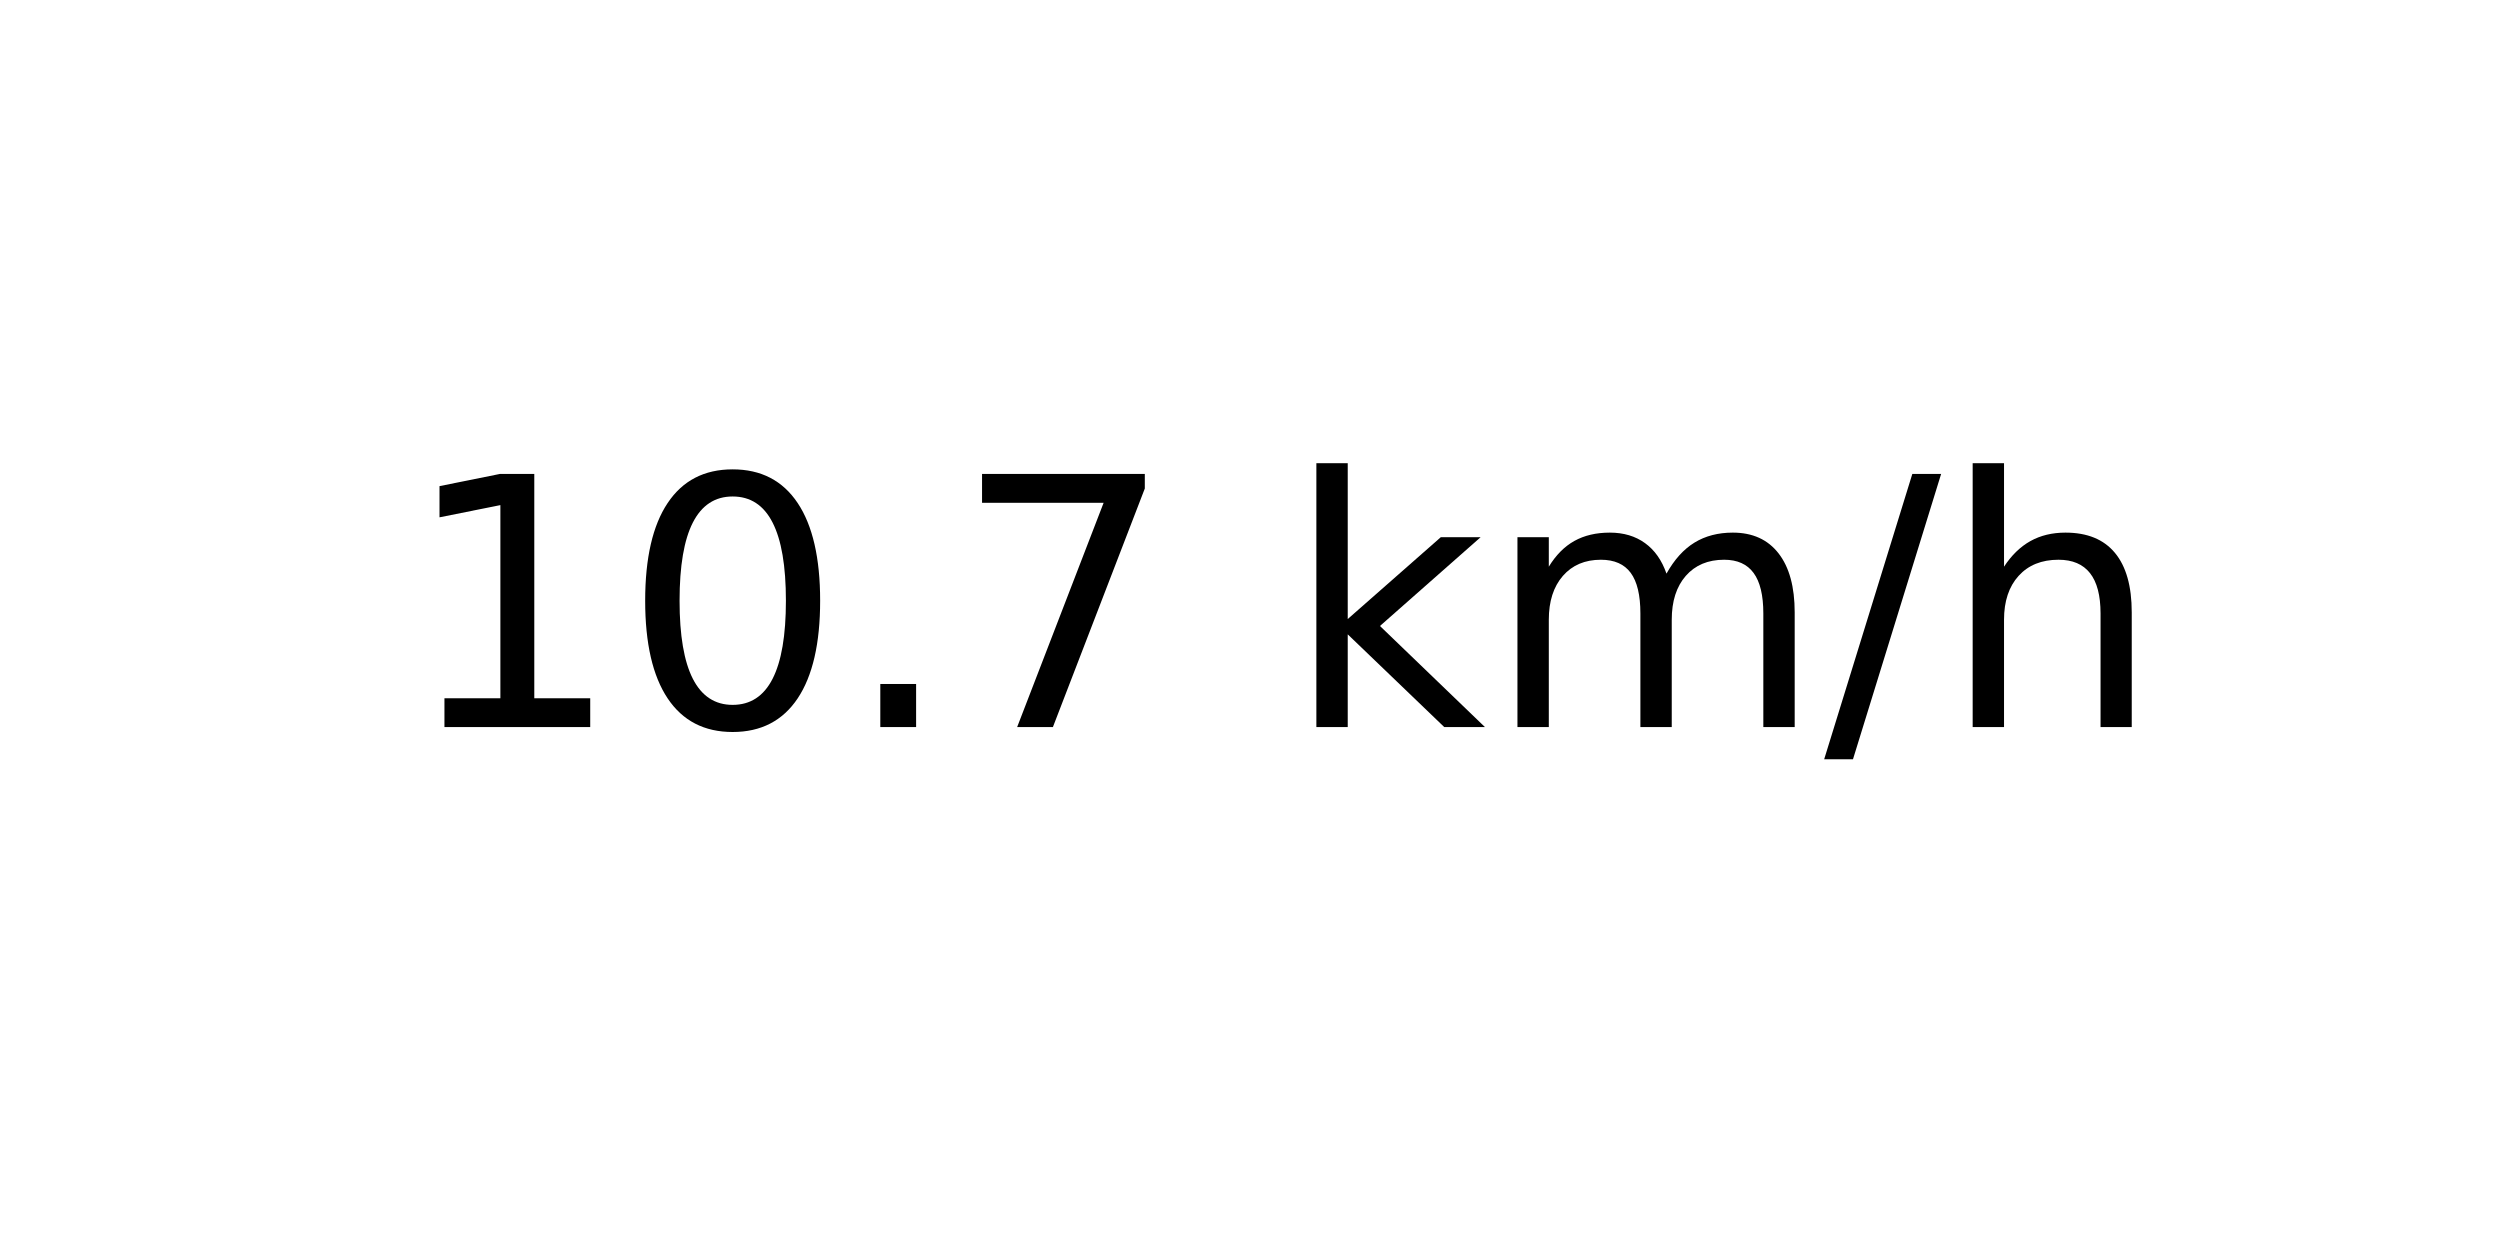
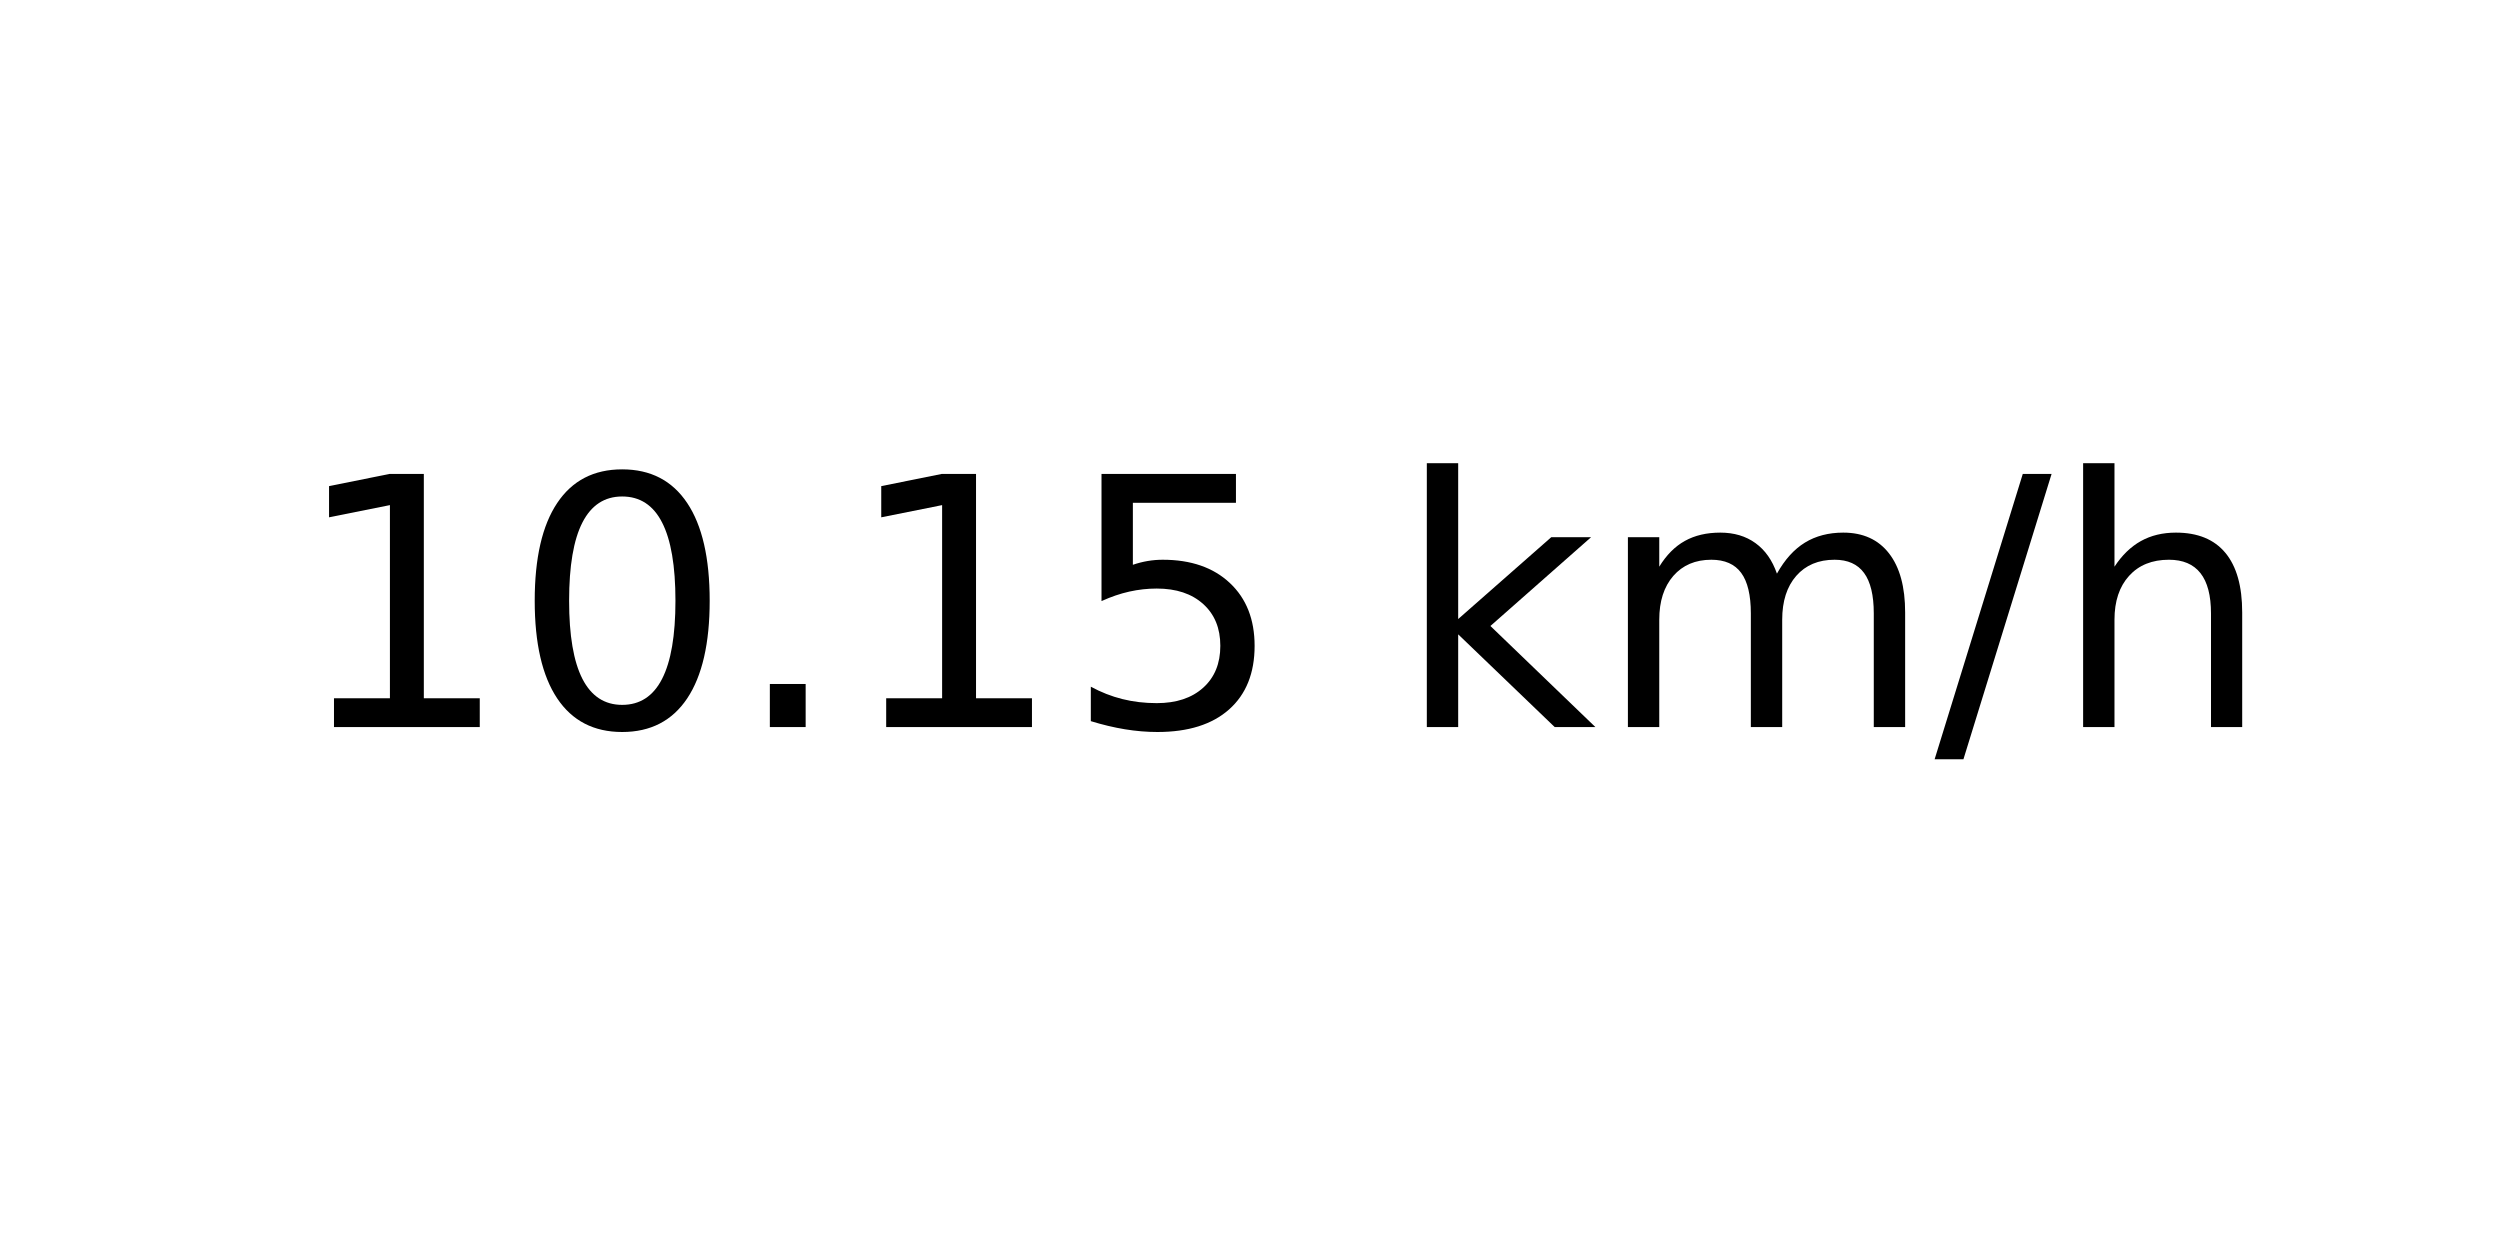
<svg xmlns="http://www.w3.org/2000/svg" xmlns:xlink="http://www.w3.org/1999/xlink" width="72pt" height="36pt" viewBox="0 0 72 36" version="1.1">
  <defs>
    <style type="text/css">*{stroke-linejoin: round; stroke-linecap: butt}</style>
  </defs>
  <g id="figure_1">
    <g id="axes_1">
      <g id="text_1">
-         <g transform="translate(11.55937 20.93937) scale(0.1 -0.1)">
+         <g transform="translate(8.378125 20.93937) scale(0.1 -0.1)">
          <defs>
            <path id="DejaVuSans-31" d="M 794 531  L 1825 531  L 1825 4091  L 703 3866  L 703 4441  L 1819 4666  L 2450 4666  L 2450 531  L 3481 531  L 3481 0  L 794 0  L 794 531  z " transform="scale(0.015625)" />
            <path id="DejaVuSans-30" d="M 2034 4250  Q 1547 4250 1301 3770  Q 1056 3291 1056 2328  Q 1056 1369 1301 889  Q 1547 409 2034 409  Q 2525 409 2770 889  Q 3016 1369 3016 2328  Q 3016 3291 2770 3770  Q 2525 4250 2034 4250  z M 2034 4750  Q 2819 4750 3233 4129  Q 3647 3509 3647 2328  Q 3647 1150 3233 529  Q 2819 -91 2034 -91  Q 1250 -91 836 529  Q 422 1150 422 2328  Q 422 3509 836 4129  Q 1250 4750 2034 4750  z " transform="scale(0.015625)" />
            <path id="DejaVuSans-2e" d="M 684 794  L 1344 794  L 1344 0  L 684 0  L 684 794  z " transform="scale(0.015625)" />
-             <path id="DejaVuSans-37" d="M 525 4666  L 3525 4666  L 3525 4397  L 1831 0  L 1172 0  L 2766 4134  L 525 4134  L 525 4666  z " transform="scale(0.015625)" />
+             <path id="DejaVuSans-35" d="M 691 4666  L 3169 4666  L 3169 4134  L 1269 4134  L 1269 2991  Q 1406 3038 1543 3061  Q 1681 3084 1819 3084  Q 2600 3084 3056 2656  Q 3513 2228 3513 1497  Q 3513 744 3044 326  Q 2575 -91 1722 -91  Q 1428 -91 1123 -41  Q 819 9 494 109  L 494 744  Q 775 591 1075 516  Q 1375 441 1709 441  Q 2250 441 2565 725  Q 2881 1009 2881 1497  Q 2881 1984 2565 2268  Q 2250 2553 1709 2553  Q 1456 2553 1204 2497  Q 953 2441 691 2322  L 691 4666  z " transform="scale(0.015625)" />
            <path id="DejaVuSans-20" transform="scale(0.015625)" />
            <path id="DejaVuSans-6b" d="M 581 4863  L 1159 4863  L 1159 1991  L 2875 3500  L 3609 3500  L 1753 1863  L 3688 0  L 2938 0  L 1159 1709  L 1159 0  L 581 0  L 581 4863  z " transform="scale(0.015625)" />
            <path id="DejaVuSans-6d" d="M 3328 2828  Q 3544 3216 3844 3400  Q 4144 3584 4550 3584  Q 5097 3584 5394 3201  Q 5691 2819 5691 2113  L 5691 0  L 5113 0  L 5113 2094  Q 5113 2597 4934 2840  Q 4756 3084 4391 3084  Q 3944 3084 3684 2787  Q 3425 2491 3425 1978  L 3425 0  L 2847 0  L 2847 2094  Q 2847 2600 2669 2842  Q 2491 3084 2119 3084  Q 1678 3084 1418 2786  Q 1159 2488 1159 1978  L 1159 0  L 581 0  L 581 3500  L 1159 3500  L 1159 2956  Q 1356 3278 1631 3431  Q 1906 3584 2284 3584  Q 2666 3584 2933 3390  Q 3200 3197 3328 2828  z " transform="scale(0.015625)" />
            <path id="DejaVuSans-2f" d="M 1625 4666  L 2156 4666  L 531 -594  L 0 -594  L 1625 4666  z " transform="scale(0.015625)" />
            <path id="DejaVuSans-68" d="M 3513 2113  L 3513 0  L 2938 0  L 2938 2094  Q 2938 2591 2744 2837  Q 2550 3084 2163 3084  Q 1697 3084 1428 2787  Q 1159 2491 1159 1978  L 1159 0  L 581 0  L 581 4863  L 1159 4863  L 1159 2956  Q 1366 3272 1645 3428  Q 1925 3584 2291 3584  Q 2894 3584 3203 3211  Q 3513 2838 3513 2113  z " transform="scale(0.015625)" />
          </defs>
          <use xlink:href="#DejaVuSans-31" />
          <use xlink:href="#DejaVuSans-30" x="63.623" />
          <use xlink:href="#DejaVuSans-2e" x="127.246" />
-           <use xlink:href="#DejaVuSans-37" x="159.033" />
-           <use xlink:href="#DejaVuSans-20" x="222.656" />
-           <use xlink:href="#DejaVuSans-6b" x="254.443" />
-           <use xlink:href="#DejaVuSans-6d" x="312.354" />
-           <use xlink:href="#DejaVuSans-2f" x="409.766" />
-           <use xlink:href="#DejaVuSans-68" x="443.457" />
+           <use xlink:href="#DejaVuSans-31" x="159.033" />
+           <use xlink:href="#DejaVuSans-35" x="222.656" />
+           <use xlink:href="#DejaVuSans-20" x="286.279" />
+           <use xlink:href="#DejaVuSans-6b" x="318.066" />
+           <use xlink:href="#DejaVuSans-6d" x="375.977" />
+           <use xlink:href="#DejaVuSans-2f" x="473.389" />
+           <use xlink:href="#DejaVuSans-68" x="507.08" />
        </g>
      </g>
    </g>
  </g>
</svg>
